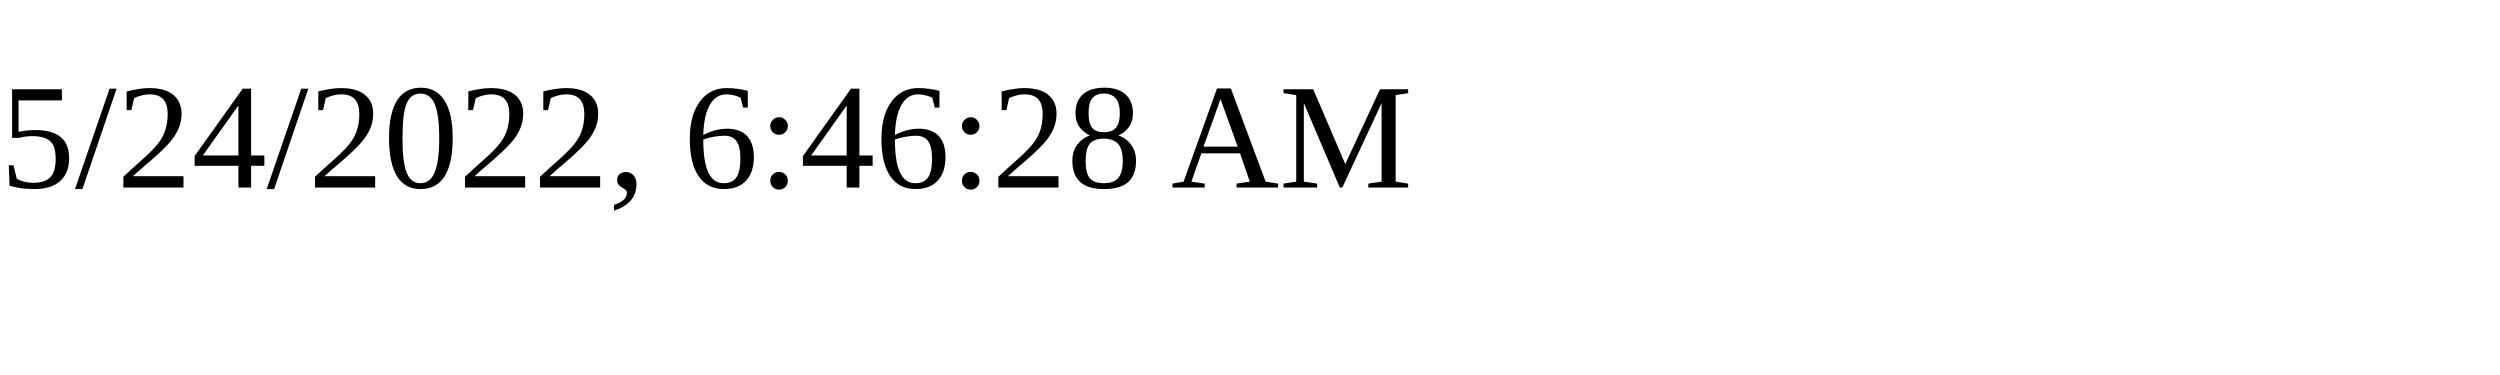
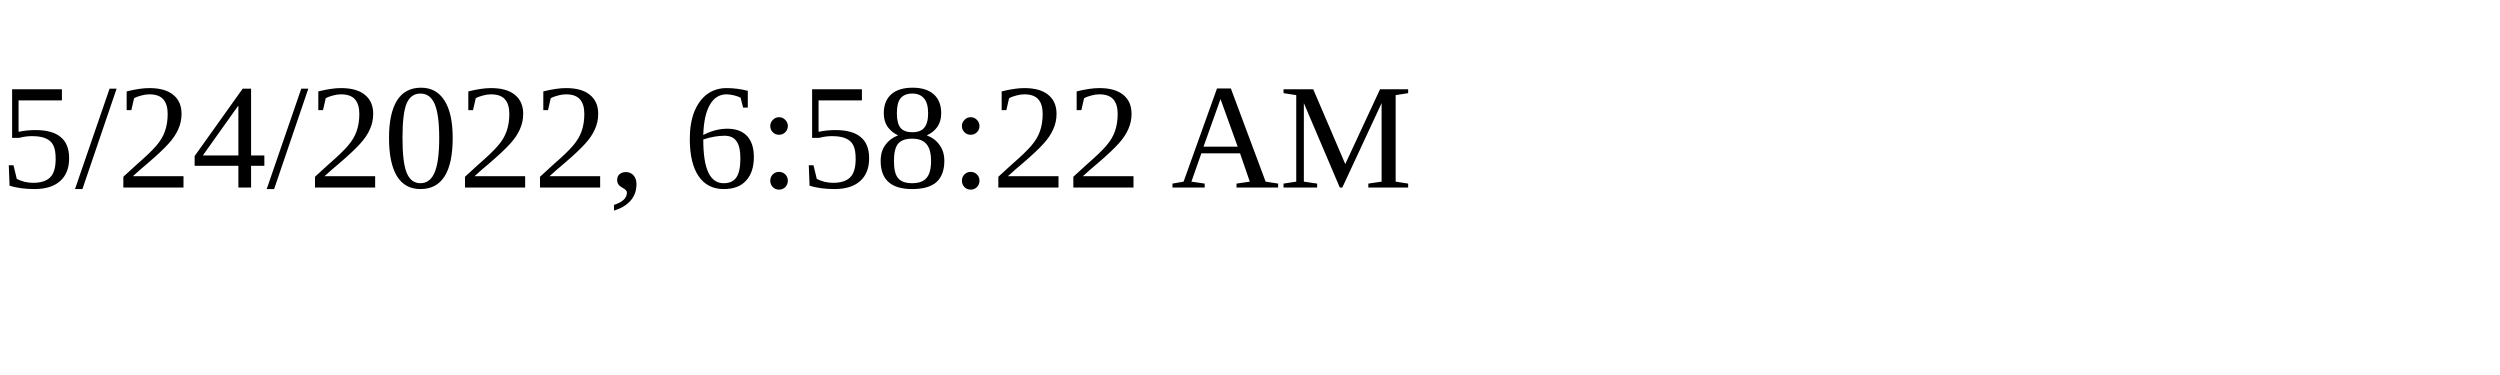
<svg xmlns="http://www.w3.org/2000/svg" height="30" width="200">
-   <text x="0" y="15">5/24/2022, 6:46:28 AM</text>
+   <text x="0" y="15">5/24/2022, 6:58:22 AM</text>
</svg>
